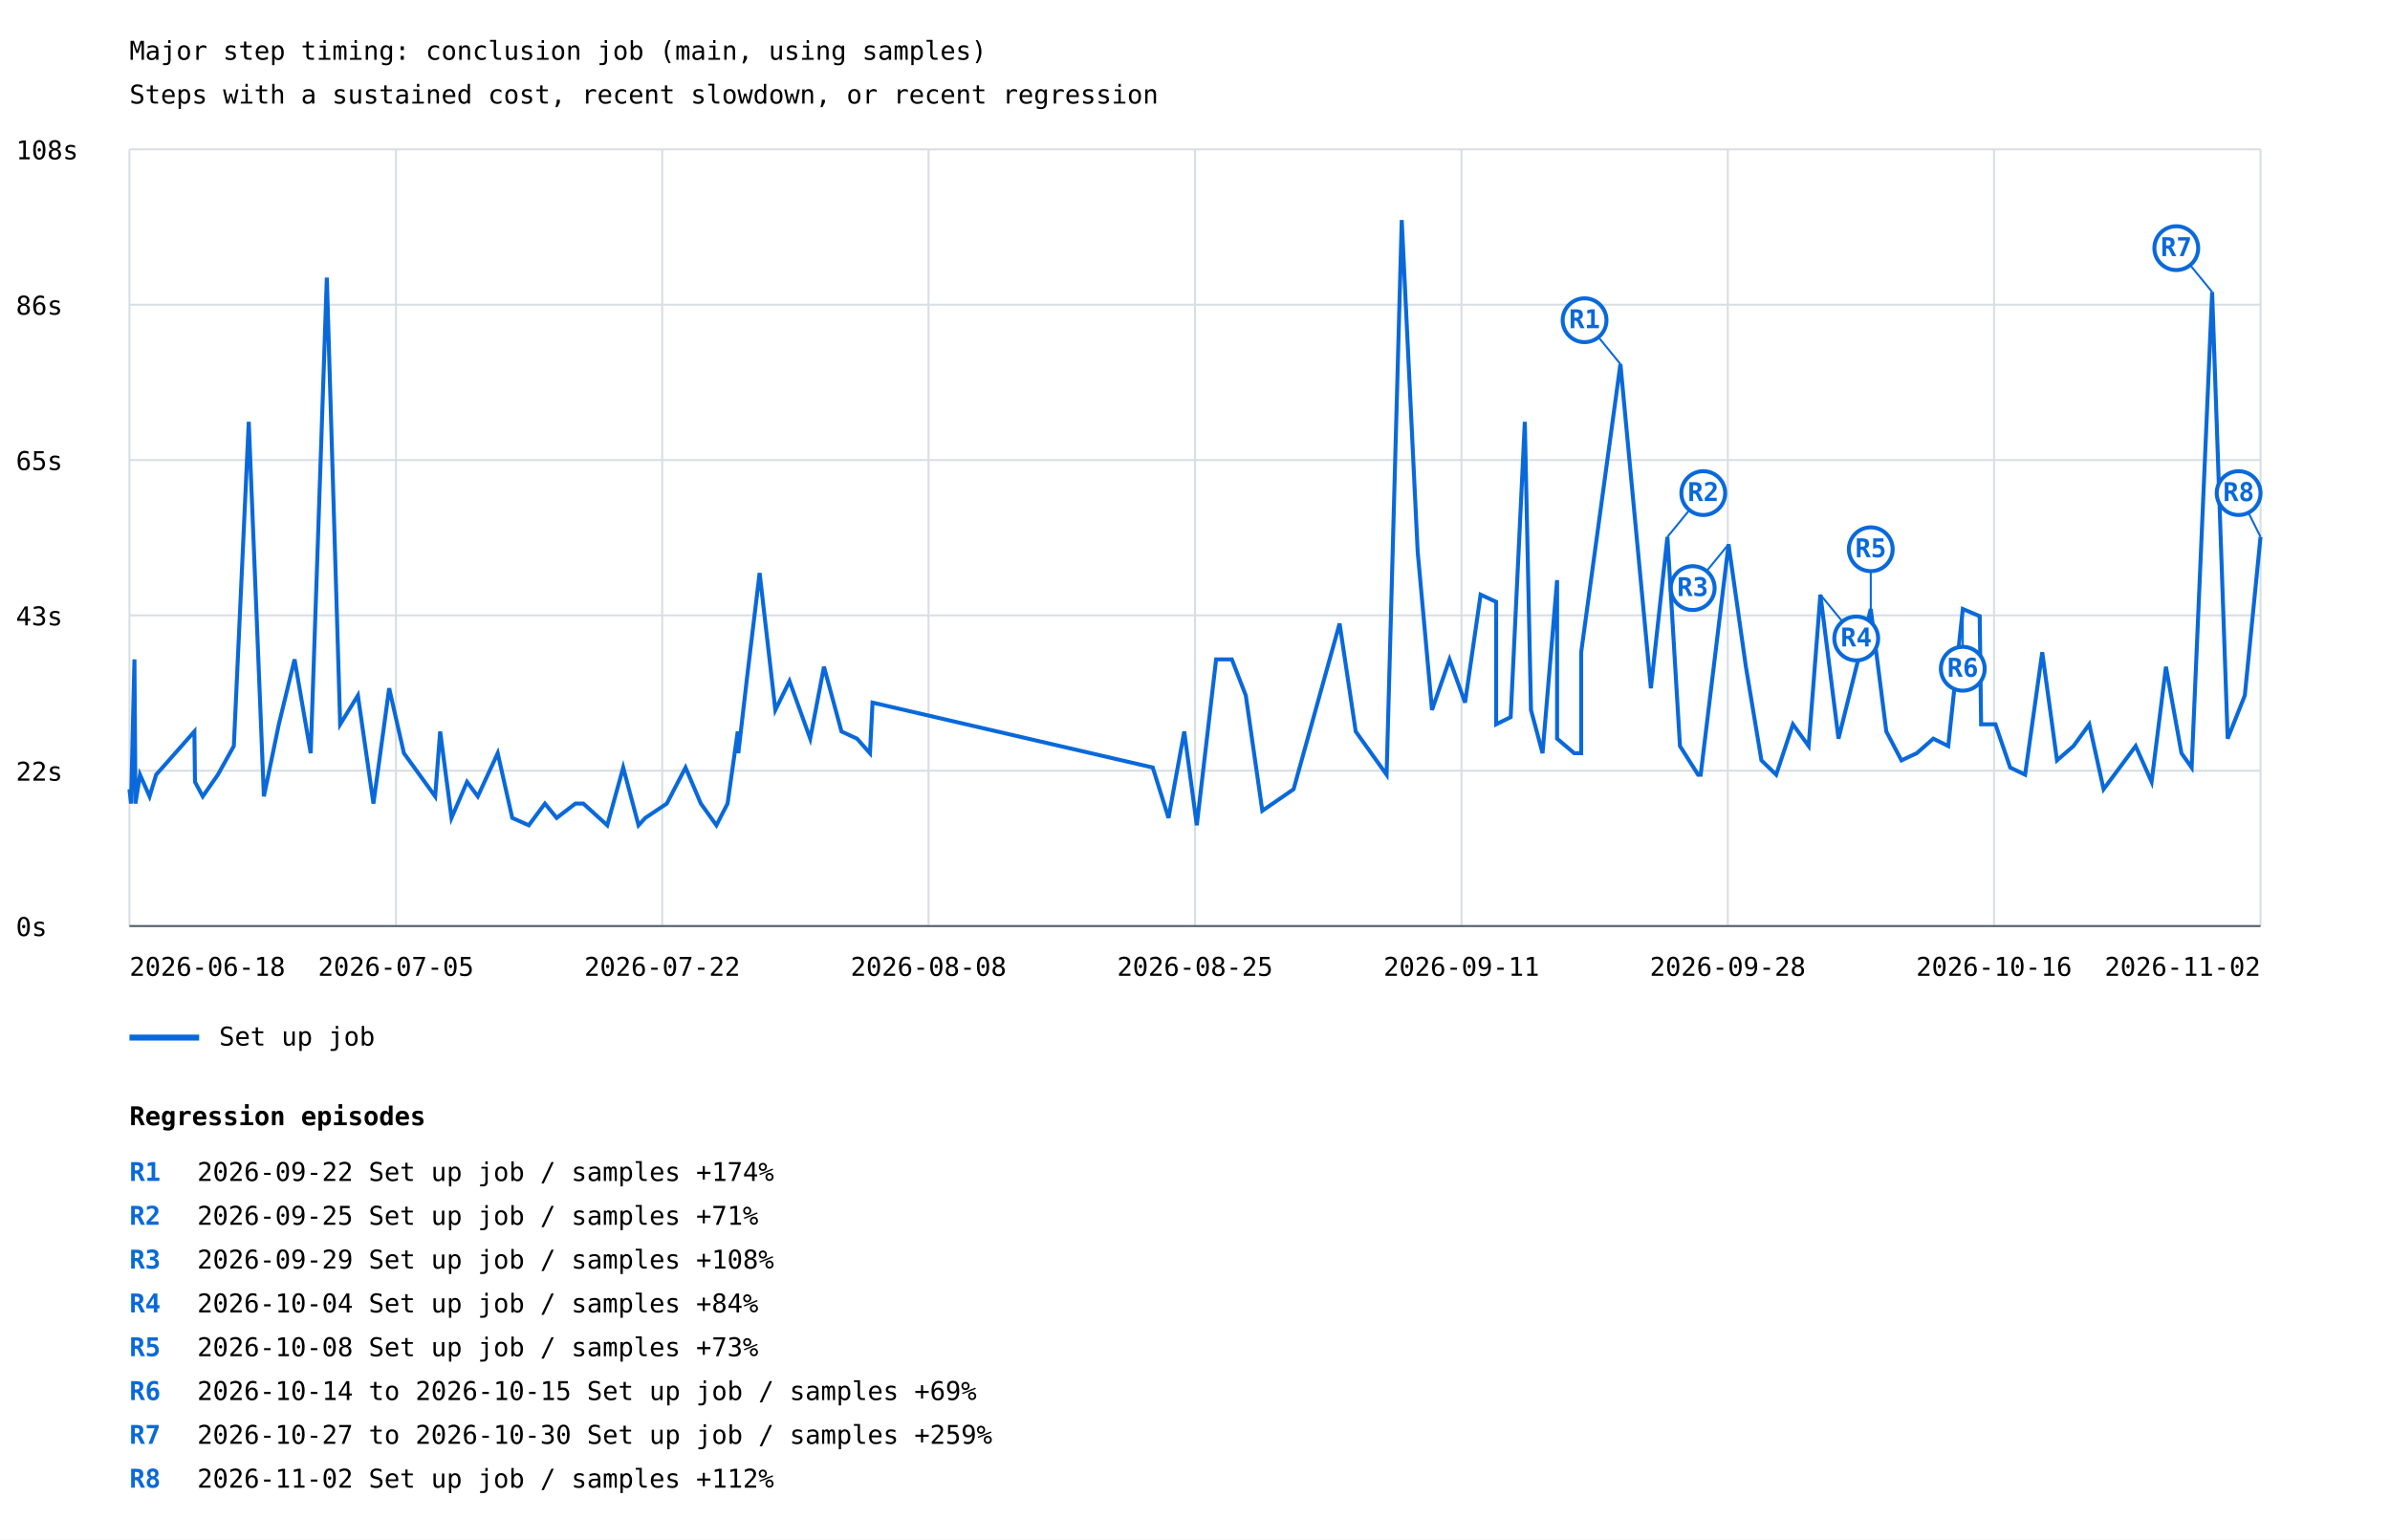
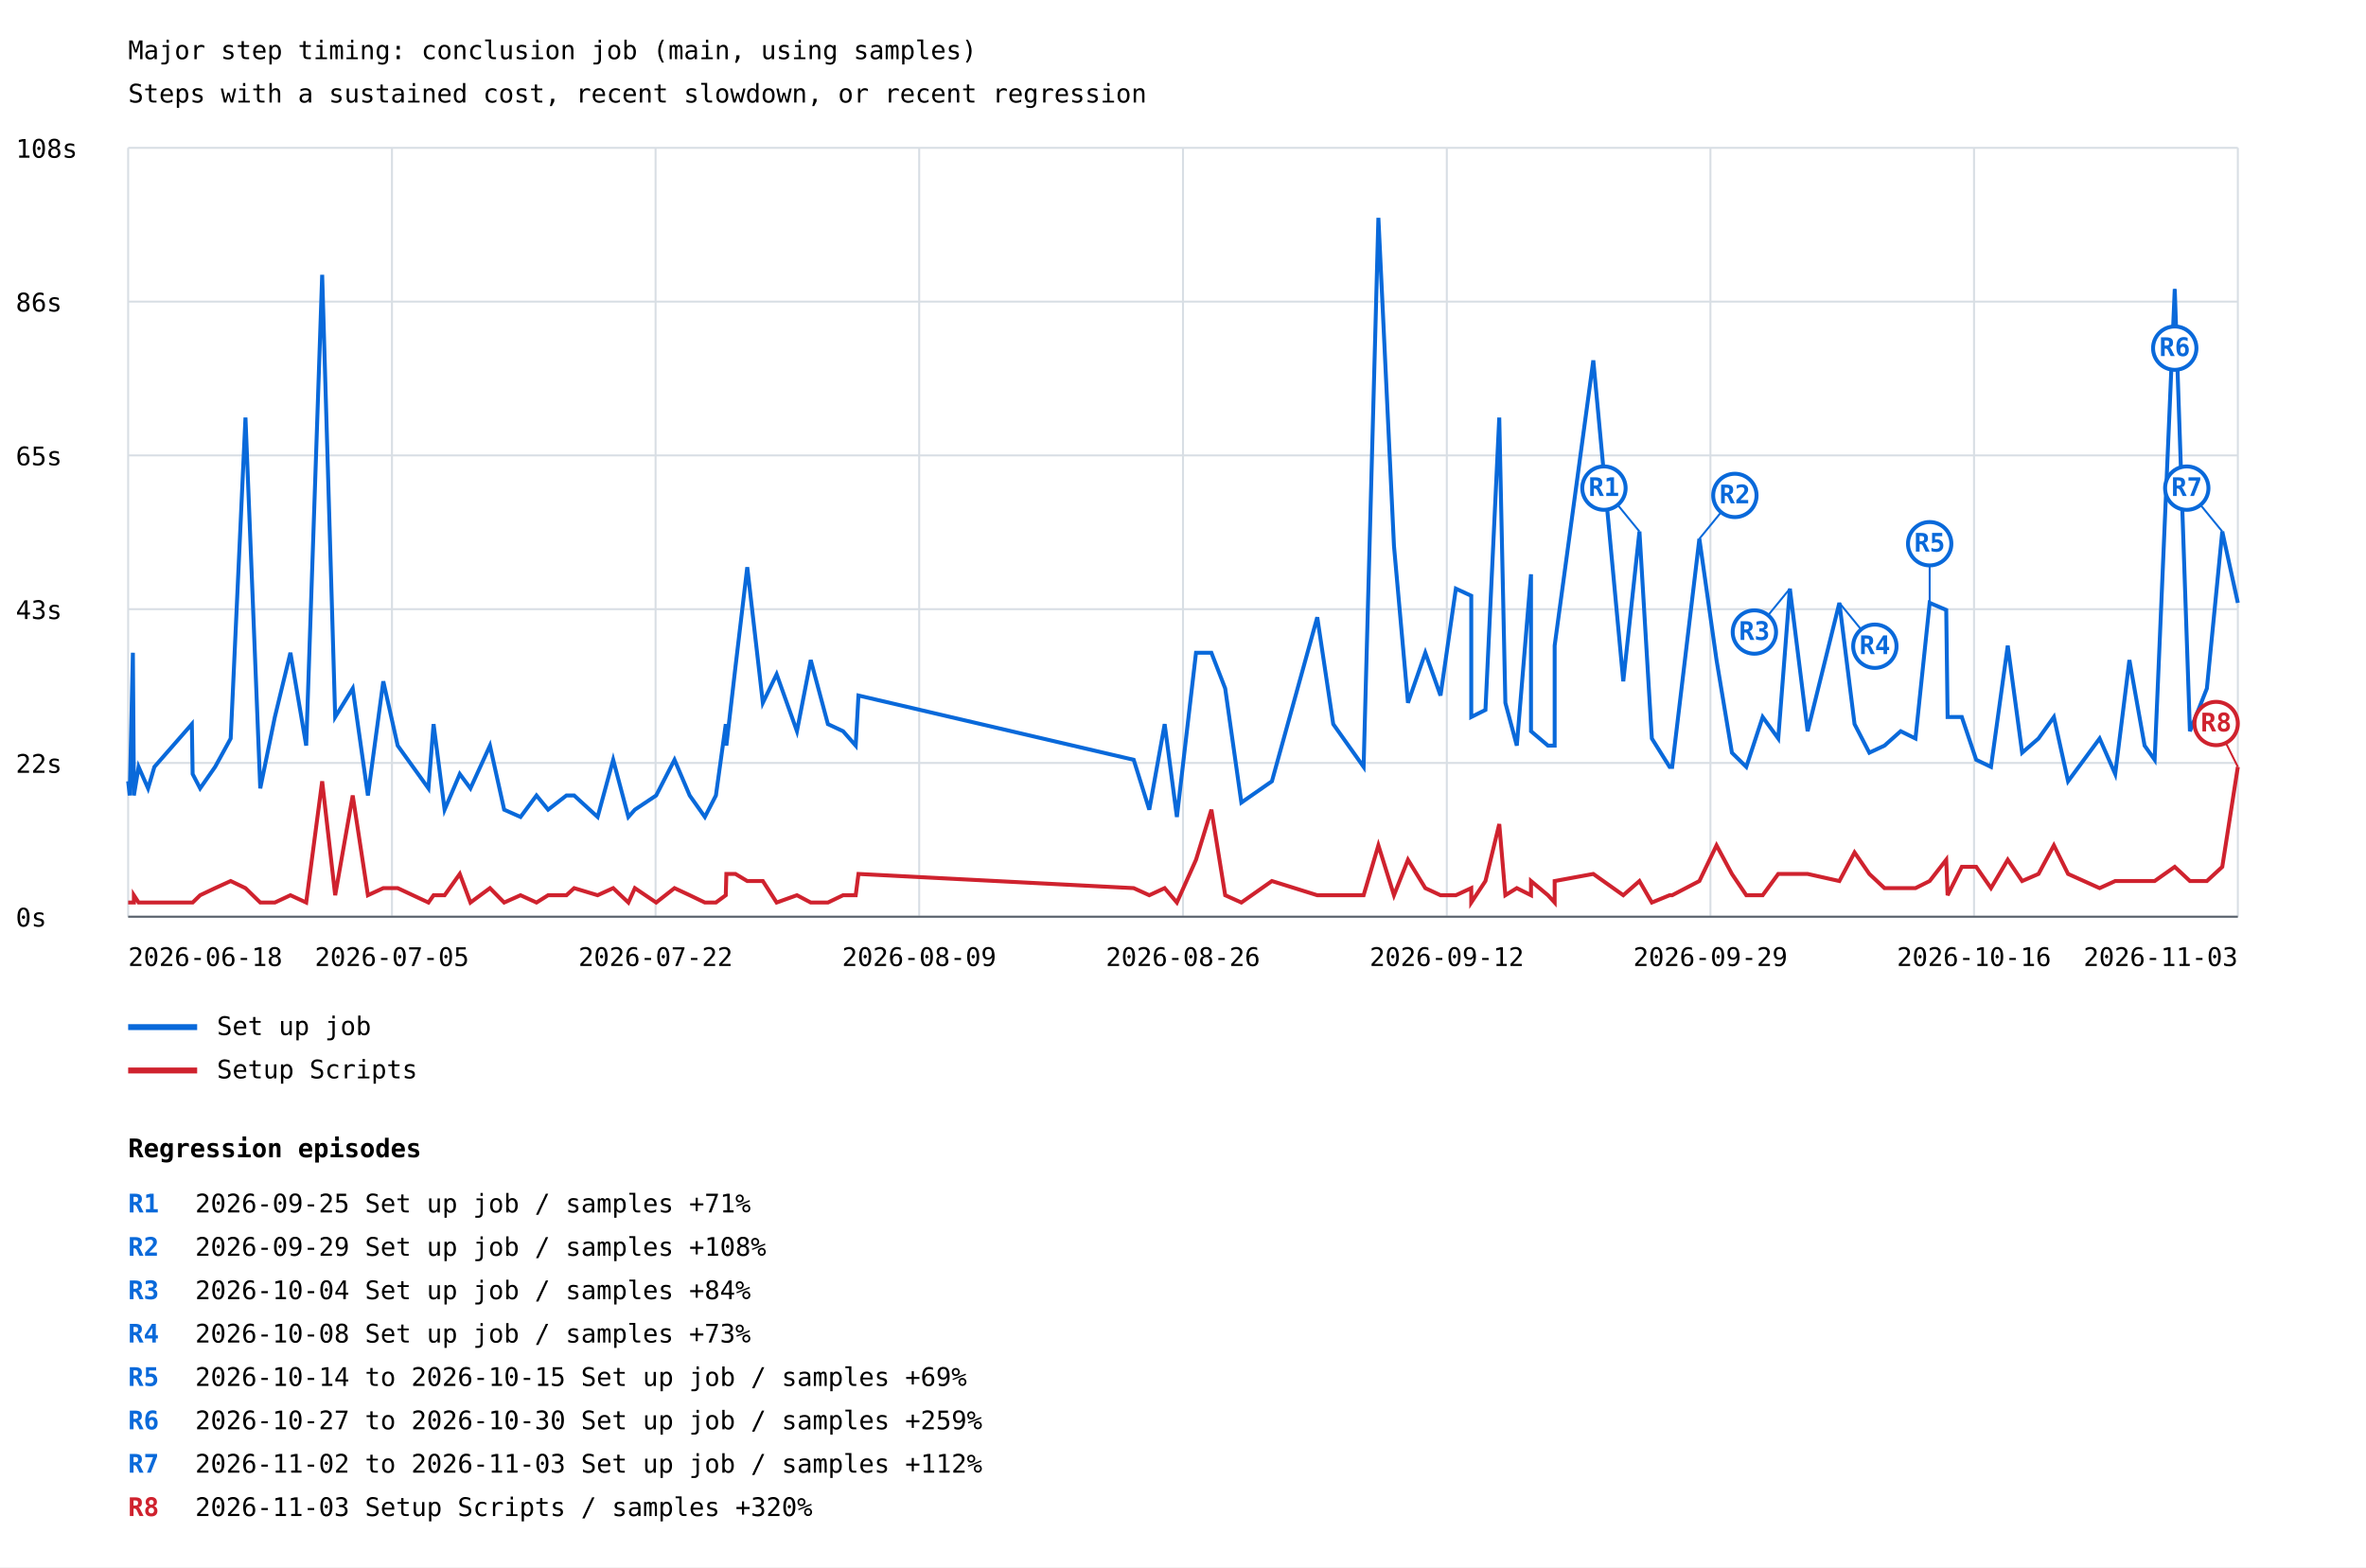
- <svg xmlns="http://www.w3.org/2000/svg" width="1200" height="773" viewBox="0 0 1200 773">
+ <svg xmlns="http://www.w3.org/2000/svg" width="1200" height="795" viewBox="0 0 1200 795">
  <rect width="100%" height="100%" fill="white" />
  <style>text{font-family:ui-monospace,monospace;font-size:13px}.axis{stroke:#57606a;stroke-width:1}.grid{stroke:#d8dee4;stroke-width:1}</style>
  <text x="65" y="30" font-size="20">Major step timing: conclusion job (main, using samples)</text>
  <text x="65" y="52">Steps with a sustained cost, recent slowdown, or recent regression</text>
  <line class="grid" x1="65" y1="465.0" x2="1135" y2="465.0" />
  <text x="8" y="470.0">0s</text>
  <line class="grid" x1="65" y1="387.0" x2="1135" y2="387.0" />
  <text x="8" y="392.0">22s</text>
  <line class="grid" x1="65" y1="309.0" x2="1135" y2="309.0" />
  <text x="8" y="314.0">43s</text>
  <line class="grid" x1="65" y1="231.0" x2="1135" y2="231.0" />
  <text x="8" y="236.0">65s</text>
  <line class="grid" x1="65" y1="153.0" x2="1135" y2="153.0" />
  <text x="8" y="158.0">86s</text>
  <line class="grid" x1="65" y1="75.0" x2="1135" y2="75.0" />
  <text x="8" y="80.0">108s</text>
  <line class="grid" x1="65.0" y1="75" x2="65.0" y2="465" />
  <line class="grid" x1="198.8" y1="75" x2="198.8" y2="465" />
  <line class="grid" x1="332.5" y1="75" x2="332.5" y2="465" />
  <line class="grid" x1="466.2" y1="75" x2="466.2" y2="465" />
  <line class="grid" x1="600.0" y1="75" x2="600.0" y2="465" />
  <line class="grid" x1="733.8" y1="75" x2="733.8" y2="465" />
  <line class="grid" x1="867.5" y1="75" x2="867.5" y2="465" />
  <line class="grid" x1="1001.2" y1="75" x2="1001.2" y2="465" />
  <line class="grid" x1="1135.0" y1="75" x2="1135.0" y2="465" />
-   <polyline points="65.0,396.3 65.8,403.5 67.5,331.1 68.0,399.9 68.0,403.5 70.3,389.0 75.1,399.9 78.4,389.0 97.6,367.3 97.9,392.6 101.8,399.9 109.4,389.0 117.4,374.6 124.9,211.8 132.5,399.9 140.0,363.7 147.9,331.1 156.0,378.2 164.1,139.4 170.8,363.7 179.7,349.2 187.5,403.5 195.4,345.6 202.8,378.2 218.5,399.9 221.0,367.3 226.7,410.7 234.5,392.6 239.9,399.9 249.9,378.2 257.2,410.7 265.5,414.4 273.6,403.5 279.5,410.7 288.9,403.5 292.9,403.5 304.9,414.4 312.9,385.4 320.6,414.4 324.0,410.7 334.8,403.5 344.2,385.4 351.9,403.5 359.7,414.4 365.3,403.5 370.4,367.3 370.7,378.2 375.3,338.4 381.4,287.7 389.3,356.5 396.4,342.0 406.8,370.9 413.7,334.8 422.5,367.3 430.3,370.9 436.8,378.2 438.1,352.8 578.8,385.4 586.7,410.7 594.6,367.3 600.9,414.4 610.6,331.1 618.5,331.1 625.5,349.2 633.8,407.1 649.5,396.3 672.6,313.1 680.7,367.3 696.2,389.0 703.8,110.5 711.8,276.9 719.0,356.5 727.8,331.1 735.6,352.8 743.4,298.6 751.2,302.2 751.2,363.7 758.5,360.1 765.6,211.8 768.7,356.5 774.5,378.2 781.8,291.3 781.8,370.9 790.4,378.2 793.9,378.2 793.9,327.5 813.6,182.8 828.9,345.6 837.2,269.6 843.5,374.6 852.6,389.0 853.9,389.0 867.9,273.3 876.6,334.8 884.4,381.8 891.8,389.0 900.2,363.7 908.1,374.6 914.0,298.6 923.1,370.9 939.3,305.8 947.1,367.3 954.7,381.8 962.4,378.2 970.7,370.9 978.2,374.6 985.5,305.8 994.0,309.4 994.7,363.7 1001.9,363.7 1009.3,385.4 1016.8,389.0 1025.4,327.5 1032.8,381.8 1041.1,374.6 1049.0,363.7 1056.2,396.3 1072.3,374.6 1080.3,392.6 1087.5,334.8 1095.3,378.2 1100.4,385.4 1110.7,146.6 1118.5,370.9 1127.1,349.2 1135.0,269.6" fill="none" stroke="#0969da" stroke-width="2" />
-   <line x1="813.6" y1="182.8" x2="795.6" y2="160.8" stroke="#0969da" stroke-width="1" />
-   <circle cx="795.6" cy="160.8" r="11" fill="white" stroke="#0969da" stroke-width="2" />
-   <text x="795.6" y="164.8" fill="#0969da" font-size="10" font-weight="bold" text-anchor="middle">R1</text>
-   <line x1="837.2" y1="269.6" x2="855.2" y2="247.6" stroke="#0969da" stroke-width="1" />
-   <circle cx="855.2" cy="247.6" r="11" fill="white" stroke="#0969da" stroke-width="2" />
-   <text x="855.2" y="251.6" fill="#0969da" font-size="10" font-weight="bold" text-anchor="middle">R2</text>
-   <line x1="867.9" y1="273.3" x2="849.9" y2="295.3" stroke="#0969da" stroke-width="1" />
-   <circle cx="849.9" cy="295.3" r="11" fill="white" stroke="#0969da" stroke-width="2" />
-   <text x="849.9" y="299.3" fill="#0969da" font-size="10" font-weight="bold" text-anchor="middle">R3</text>
-   <line x1="914.0" y1="298.6" x2="932.0" y2="320.6" stroke="#0969da" stroke-width="1" />
-   <circle cx="932.0" cy="320.6" r="11" fill="white" stroke="#0969da" stroke-width="2" />
-   <text x="932.0" y="324.6" fill="#0969da" font-size="10" font-weight="bold" text-anchor="middle">R4</text>
-   <line x1="939.3" y1="305.8" x2="939.3" y2="275.8" stroke="#0969da" stroke-width="1" />
-   <circle cx="939.3" cy="275.8" r="11" fill="white" stroke="#0969da" stroke-width="2" />
-   <text x="939.3" y="279.8" fill="#0969da" font-size="10" font-weight="bold" text-anchor="middle">R5</text>
-   <line x1="985.5" y1="305.8" x2="985.5" y2="335.8" stroke="#0969da" stroke-width="1" />
-   <circle cx="985.5" cy="335.8" r="11" fill="white" stroke="#0969da" stroke-width="2" />
-   <text x="985.5" y="339.8" fill="#0969da" font-size="10" font-weight="bold" text-anchor="middle">R6</text>
-   <line x1="1110.7" y1="146.6" x2="1092.7" y2="124.6" stroke="#0969da" stroke-width="1" />
-   <circle cx="1092.7" cy="124.6" r="11" fill="white" stroke="#0969da" stroke-width="2" />
-   <text x="1092.7" y="128.6" fill="#0969da" font-size="10" font-weight="bold" text-anchor="middle">R7</text>
-   <line x1="1135.0" y1="269.6" x2="1124.0" y2="247.6" stroke="#0969da" stroke-width="1" />
-   <circle cx="1124.0" cy="247.6" r="11" fill="white" stroke="#0969da" stroke-width="2" />
-   <text x="1124.0" y="251.6" fill="#0969da" font-size="10" font-weight="bold" text-anchor="middle">R8</text>
+   <polyline points="65.0,396.3 65.8,403.5 67.4,331.1 67.9,399.9 67.9,403.5 70.3,389.0 75.1,399.9 78.3,389.0 97.3,367.3 97.7,392.6 101.5,399.9 109.1,389.0 117.0,374.6 124.5,211.8 132.0,399.9 139.4,363.7 147.3,331.1 155.3,378.2 163.4,139.4 170.0,363.7 178.9,349.2 186.6,403.5 194.4,345.6 201.7,378.2 217.3,399.9 219.9,367.3 225.5,410.7 233.2,392.6 238.6,399.9 248.5,378.2 255.7,410.7 264.0,414.4 272.1,403.5 278.0,410.7 287.3,403.5 291.2,403.5 303.1,414.4 311.0,385.4 318.7,414.4 322.0,410.7 332.8,403.5 342.1,385.4 349.8,403.5 357.5,414.4 363.1,403.5 368.1,367.3 368.4,378.2 373.0,338.4 379.0,287.7 386.9,356.5 393.9,342.0 404.2,370.9 411.2,334.8 419.9,367.3 427.6,370.9 434.0,378.2 435.4,352.8 575.0,385.4 582.9,410.7 590.7,367.3 596.9,414.4 606.6,331.1 614.4,331.1 621.4,349.2 629.6,407.1 645.1,396.3 668.1,313.1 676.2,367.3 691.6,389.0 699.1,110.5 707.0,276.9 714.1,356.5 722.9,331.1 730.6,352.8 738.4,298.6 746.2,302.2 746.2,363.7 753.4,360.1 760.4,211.8 763.5,356.5 769.3,378.2 776.5,291.3 776.5,370.9 785.1,378.2 788.5,378.2 788.5,327.5 808.1,182.8 823.3,345.6 831.5,269.6 837.8,374.6 846.8,389.0 848.1,389.0 861.9,273.3 870.6,334.8 878.4,381.8 885.7,389.0 894.0,363.7 901.9,374.6 907.8,298.6 916.8,370.9 932.9,305.8 940.6,367.3 948.1,381.8 955.8,378.2 964.0,370.9 971.5,374.6 978.7,305.8 987.1,309.4 987.8,363.7 995.0,363.7 1002.3,385.4 1009.8,389.0 1018.3,327.5 1025.6,381.8 1033.9,374.6 1041.7,363.7 1048.9,396.3 1064.9,374.6 1072.8,392.6 1080.0,334.8 1087.7,378.2 1092.8,385.4 1103.0,146.6 1110.7,370.9 1119.3,349.2 1127.1,269.6 1135.0,305.8" fill="none" stroke="#0969da" stroke-width="2" />
+   <line x1="831.5" y1="269.6" x2="813.5" y2="247.6" stroke="#0969da" stroke-width="1" />
+   <circle cx="813.5" cy="247.6" r="11" fill="white" stroke="#0969da" stroke-width="2" />
+   <text x="813.5" y="251.6" fill="#0969da" font-size="10" font-weight="bold" text-anchor="middle">R1</text>
+   <line x1="861.9" y1="273.3" x2="879.9" y2="251.3" stroke="#0969da" stroke-width="1" />
+   <circle cx="879.9" cy="251.3" r="11" fill="white" stroke="#0969da" stroke-width="2" />
+   <text x="879.9" y="255.3" fill="#0969da" font-size="10" font-weight="bold" text-anchor="middle">R2</text>
+   <line x1="907.8" y1="298.6" x2="889.8" y2="320.6" stroke="#0969da" stroke-width="1" />
+   <circle cx="889.8" cy="320.6" r="11" fill="white" stroke="#0969da" stroke-width="2" />
+   <text x="889.8" y="324.6" fill="#0969da" font-size="10" font-weight="bold" text-anchor="middle">R3</text>
+   <line x1="932.9" y1="305.8" x2="950.9" y2="327.8" stroke="#0969da" stroke-width="1" />
+   <circle cx="950.9" cy="327.8" r="11" fill="white" stroke="#0969da" stroke-width="2" />
+   <text x="950.9" y="331.8" fill="#0969da" font-size="10" font-weight="bold" text-anchor="middle">R4</text>
+   <line x1="978.7" y1="305.8" x2="978.7" y2="275.8" stroke="#0969da" stroke-width="1" />
+   <circle cx="978.7" cy="275.8" r="11" fill="white" stroke="#0969da" stroke-width="2" />
+   <text x="978.7" y="279.8" fill="#0969da" font-size="10" font-weight="bold" text-anchor="middle">R5</text>
+   <line x1="1103.0" y1="146.6" x2="1103.0" y2="176.6" stroke="#0969da" stroke-width="1" />
+   <circle cx="1103.0" cy="176.6" r="11" fill="white" stroke="#0969da" stroke-width="2" />
+   <text x="1103.0" y="180.6" fill="#0969da" font-size="10" font-weight="bold" text-anchor="middle">R6</text>
+   <line x1="1127.1" y1="269.6" x2="1109.1" y2="247.6" stroke="#0969da" stroke-width="1" />
+   <circle cx="1109.1" cy="247.6" r="11" fill="white" stroke="#0969da" stroke-width="2" />
+   <text x="1109.1" y="251.6" fill="#0969da" font-size="10" font-weight="bold" text-anchor="middle">R7</text>
  <line x1="65" y1="521" x2="100" y2="521" stroke="#0969da" stroke-width="3" />
  <text x="110" y="525">Set up job</text>
+   <polyline points="65.0,457.8 65.8,457.8 67.4,457.8 67.9,457.8 67.9,454.1 70.3,457.8 75.1,457.8 78.3,457.8 97.3,457.8 97.7,457.8 101.5,454.1 109.1,450.5 117.0,446.9 124.5,450.5 132.0,457.8 139.4,457.8 147.3,454.1 155.3,457.8 163.4,396.3 170.0,454.1 178.9,403.5 186.6,454.1 194.4,450.5 201.7,450.5 217.3,457.8 219.9,454.1 225.5,454.1 233.2,443.3 238.6,457.8 248.5,450.5 255.7,457.8 264.0,454.1 272.1,457.8 278.0,454.1 287.3,454.1 291.2,450.5 303.1,454.1 311.0,450.5 318.7,457.8 322.0,450.5 332.8,457.8 342.1,450.5 349.8,454.1 357.5,457.8 363.1,457.8 368.1,454.1 368.4,443.3 373.0,443.3 379.0,446.9 386.9,446.9 393.9,457.8 404.2,454.1 411.2,457.8 419.9,457.8 427.6,454.1 434.0,454.1 435.4,443.3 575.0,450.5 582.9,454.1 590.7,450.5 596.9,457.8 606.6,436.1 614.4,410.7 621.4,454.1 629.6,457.8 645.1,446.9 668.1,454.1 676.2,454.1 691.6,454.1 699.1,428.8 707.0,454.1 714.1,436.1 722.9,450.5 730.6,454.1 738.4,454.1 746.2,450.5 746.2,457.8 753.4,446.9 760.4,418.0 763.5,454.1 769.3,450.5 776.5,454.1 776.5,446.9 785.1,454.1 788.5,457.8 788.5,446.9 808.1,443.3 823.3,454.1 831.5,446.9 837.8,457.8 846.8,454.1 848.1,454.1 861.9,446.9 870.6,428.8 878.4,443.3 885.7,454.1 894.0,454.1 901.9,443.3 907.8,443.3 916.8,443.3 932.9,446.9 940.6,432.4 948.1,443.3 955.8,450.5 964.0,450.5 971.5,450.5 978.7,446.9 987.1,436.1 987.8,454.1 995.0,439.7 1002.3,439.7 1009.8,450.5 1018.3,436.1 1025.6,446.9 1033.9,443.3 1041.7,428.8 1048.9,443.3 1064.9,450.5 1072.8,446.9 1080.0,446.9 1087.7,446.9 1092.8,446.9 1103.0,439.7 1110.7,446.9 1119.3,446.9 1127.1,439.7 1135.0,389.0" fill="none" stroke="#cf222e" stroke-width="2" />
+   <line x1="1135.0" y1="389.0" x2="1124.0" y2="367.0" stroke="#cf222e" stroke-width="1" />
+   <circle cx="1124.0" cy="367.0" r="11" fill="white" stroke="#cf222e" stroke-width="2" />
+   <text x="1124.0" y="371.0" fill="#cf222e" font-size="10" font-weight="bold" text-anchor="middle">R8</text>
+   <line x1="65" y1="543" x2="100" y2="543" stroke="#cf222e" stroke-width="3" />
+   <text x="110" y="547">Setup Scripts</text>
  <text x="65.0" y="490" text-anchor="start">2026-06-18</text>
  <text x="198.8" y="490" text-anchor="middle">2026-07-05</text>
  <text x="332.5" y="490" text-anchor="middle">2026-07-22</text>
-   <text x="466.2" y="490" text-anchor="middle">2026-08-08</text>
-   <text x="600.0" y="490" text-anchor="middle">2026-08-25</text>
-   <text x="733.8" y="490" text-anchor="middle">2026-09-11</text>
-   <text x="867.5" y="490" text-anchor="middle">2026-09-28</text>
+   <text x="466.2" y="490" text-anchor="middle">2026-08-09</text>
+   <text x="600.0" y="490" text-anchor="middle">2026-08-26</text>
+   <text x="733.8" y="490" text-anchor="middle">2026-09-12</text>
+   <text x="867.5" y="490" text-anchor="middle">2026-09-29</text>
  <text x="1001.2" y="490" text-anchor="middle">2026-10-16</text>
-   <text x="1135.0" y="490" text-anchor="end">2026-11-02</text>
+   <text x="1135.0" y="490" text-anchor="end">2026-11-03</text>
  <line class="axis" x1="65" y1="465" x2="1135" y2="465" />
-   <text x="65" y="565" font-size="16" font-weight="bold">Regression episodes</text>
-   <text x="65" y="593" fill="#0969da" font-weight="bold">R1</text>
-   <text x="99" y="593">2026-09-22  Set up job / samples  +174%</text>
-   <text x="65" y="615" fill="#0969da" font-weight="bold">R2</text>
+   <text x="65" y="587" font-size="16" font-weight="bold">Regression episodes</text>
+   <text x="65" y="615" fill="#0969da" font-weight="bold">R1</text>
  <text x="99" y="615">2026-09-25  Set up job / samples  +71%</text>
-   <text x="65" y="637" fill="#0969da" font-weight="bold">R3</text>
+   <text x="65" y="637" fill="#0969da" font-weight="bold">R2</text>
  <text x="99" y="637">2026-09-29  Set up job / samples  +108%</text>
-   <text x="65" y="659" fill="#0969da" font-weight="bold">R4</text>
+   <text x="65" y="659" fill="#0969da" font-weight="bold">R3</text>
  <text x="99" y="659">2026-10-04  Set up job / samples  +84%</text>
-   <text x="65" y="681" fill="#0969da" font-weight="bold">R5</text>
+   <text x="65" y="681" fill="#0969da" font-weight="bold">R4</text>
  <text x="99" y="681">2026-10-08  Set up job / samples  +73%</text>
-   <text x="65" y="703" fill="#0969da" font-weight="bold">R6</text>
+   <text x="65" y="703" fill="#0969da" font-weight="bold">R5</text>
  <text x="99" y="703">2026-10-14 to 2026-10-15  Set up job / samples  +69%</text>
-   <text x="65" y="725" fill="#0969da" font-weight="bold">R7</text>
+   <text x="65" y="725" fill="#0969da" font-weight="bold">R6</text>
  <text x="99" y="725">2026-10-27 to 2026-10-30  Set up job / samples  +259%</text>
-   <text x="65" y="747" fill="#0969da" font-weight="bold">R8</text>
-   <text x="99" y="747">2026-11-02  Set up job / samples  +112%</text>
+   <text x="65" y="747" fill="#0969da" font-weight="bold">R7</text>
+   <text x="99" y="747">2026-11-02 to 2026-11-03  Set up job / samples  +112%</text>
+   <text x="65" y="769" fill="#cf222e" font-weight="bold">R8</text>
+   <text x="99" y="769">2026-11-03  Setup Scripts / samples  +320%</text>
</svg>
